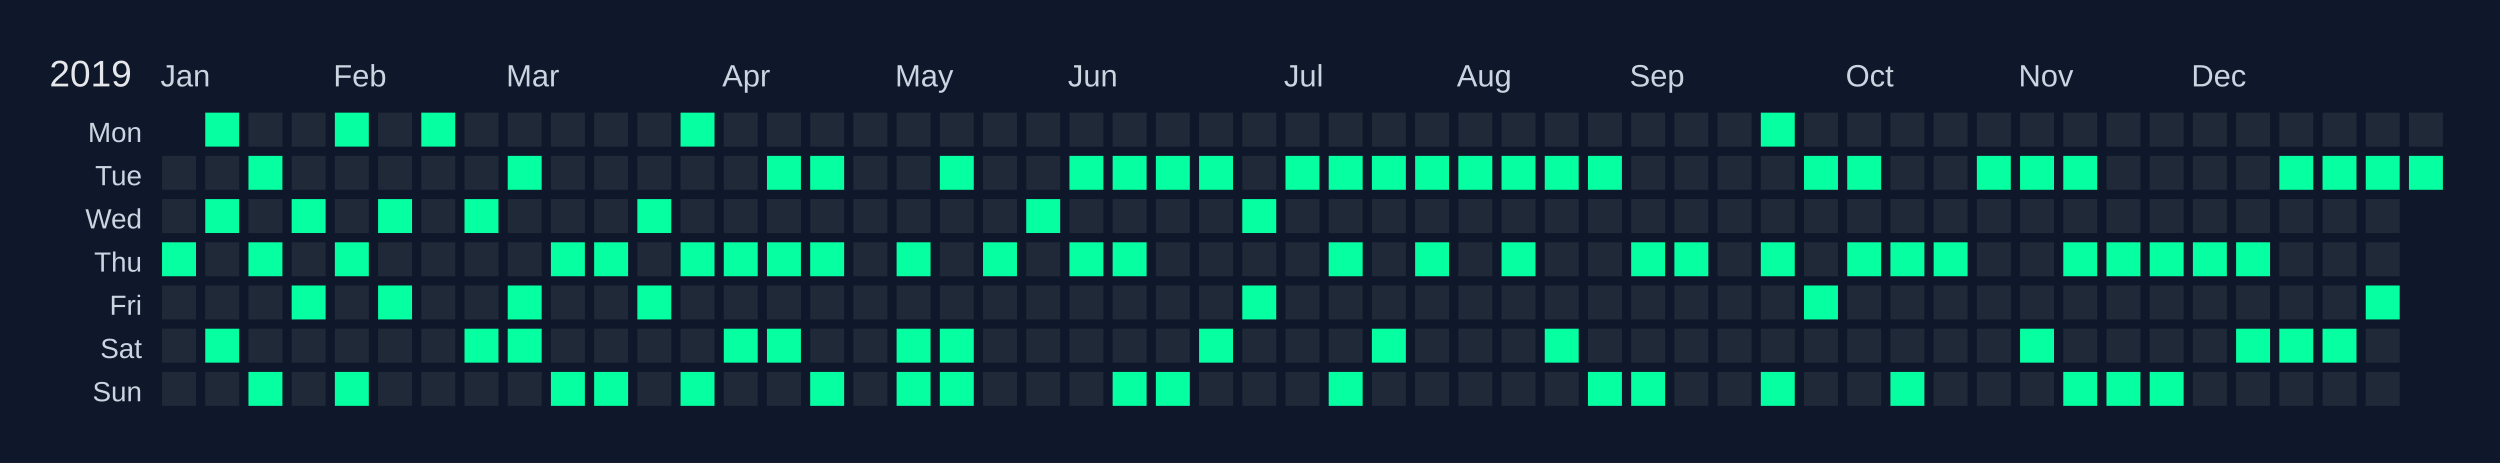
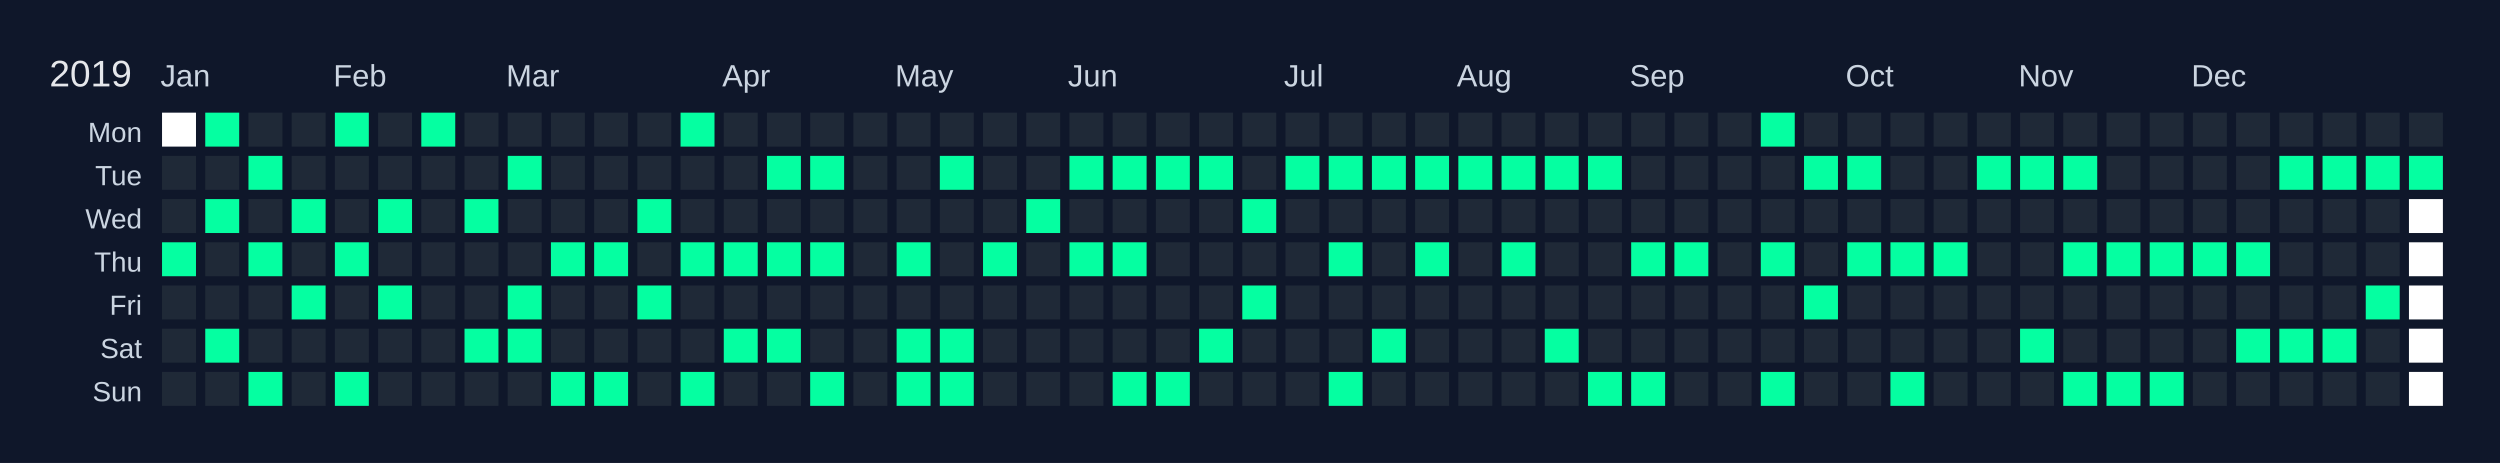
<svg xmlns="http://www.w3.org/2000/svg" width="810" height="150" viewBox="0 0 810 150">
  <rect width="810" height="150" fill="#0f172a" />
  <text x="16" y="28" font-size="12" fill="#e5e7eb" font-family="Arial, sans-serif">2019</text>
  <text x="52" y="28" font-size="10" fill="#cbd5e1" font-family="Arial, sans-serif">Jan</text>
  <text x="108" y="28" font-size="10" fill="#cbd5e1" font-family="Arial, sans-serif">Feb</text>
  <text x="164" y="28" font-size="10" fill="#cbd5e1" font-family="Arial, sans-serif">Mar</text>
  <text x="234" y="28" font-size="10" fill="#cbd5e1" font-family="Arial, sans-serif">Apr</text>
  <text x="290" y="28" font-size="10" fill="#cbd5e1" font-family="Arial, sans-serif">May</text>
  <text x="346" y="28" font-size="10" fill="#cbd5e1" font-family="Arial, sans-serif">Jun</text>
  <text x="416" y="28" font-size="10" fill="#cbd5e1" font-family="Arial, sans-serif">Jul</text>
  <text x="472" y="28" font-size="10" fill="#cbd5e1" font-family="Arial, sans-serif">Aug</text>
  <text x="528" y="28" font-size="10" fill="#cbd5e1" font-family="Arial, sans-serif">Sep</text>
  <text x="598" y="28" font-size="10" fill="#cbd5e1" font-family="Arial, sans-serif">Oct</text>
  <text x="654" y="28" font-size="10" fill="#cbd5e1" font-family="Arial, sans-serif">Nov</text>
  <text x="710" y="28" font-size="10" fill="#cbd5e1" font-family="Arial, sans-serif">Dec</text>
  <text x="46" y="46" font-size="9" fill="#cbd5e1" font-family="Arial, sans-serif" text-anchor="end">Mon</text>
  <text x="46" y="60" font-size="9" fill="#cbd5e1" font-family="Arial, sans-serif" text-anchor="end">Tue</text>
  <text x="46" y="74" font-size="9" fill="#cbd5e1" font-family="Arial, sans-serif" text-anchor="end">Wed</text>
  <text x="46" y="88" font-size="9" fill="#cbd5e1" font-family="Arial, sans-serif" text-anchor="end">Thu</text>
  <text x="46" y="102" font-size="9" fill="#cbd5e1" font-family="Arial, sans-serif" text-anchor="end">Fri</text>
  <text x="46" y="116" font-size="9" fill="#cbd5e1" font-family="Arial, sans-serif" text-anchor="end">Sat</text>
  <text x="46" y="130" font-size="9" fill="#cbd5e1" font-family="Arial, sans-serif" text-anchor="end">Sun</text>
  <g transform="translate(52,36)">
-     <rect x="0" y="0" width="12" height="12" fill="#0f172a" stroke="#0f172a" stroke-width="1" />
+     <rect x="0" y="0" width="12" height="12" fill="#ffffff" stroke="#0f172a" stroke-width="1" />
    <rect x="0" y="14" width="12" height="12" fill="#1f2937" stroke="#0f172a" stroke-width="1" data-date="2019-01-01" />
    <rect x="0" y="28" width="12" height="12" fill="#1f2937" stroke="#0f172a" stroke-width="1" data-date="2019-01-02" />
    <rect x="0" y="42" width="12" height="12" fill="#05ffa1" stroke="#0f172a" stroke-width="1" data-date="2019-01-03" />
    <rect x="0" y="56" width="12" height="12" fill="#1f2937" stroke="#0f172a" stroke-width="1" data-date="2019-01-04" />
    <rect x="0" y="70" width="12" height="12" fill="#1f2937" stroke="#0f172a" stroke-width="1" data-date="2019-01-05" />
    <rect x="0" y="84" width="12" height="12" fill="#1f2937" stroke="#0f172a" stroke-width="1" data-date="2019-01-06" />
    <rect x="14" y="0" width="12" height="12" fill="#05ffa1" stroke="#0f172a" stroke-width="1" data-date="2019-01-07" />
    <rect x="14" y="14" width="12" height="12" fill="#1f2937" stroke="#0f172a" stroke-width="1" data-date="2019-01-08" />
    <rect x="14" y="28" width="12" height="12" fill="#05ffa1" stroke="#0f172a" stroke-width="1" data-date="2019-01-09" />
    <rect x="14" y="42" width="12" height="12" fill="#1f2937" stroke="#0f172a" stroke-width="1" data-date="2019-01-10" />
    <rect x="14" y="56" width="12" height="12" fill="#1f2937" stroke="#0f172a" stroke-width="1" data-date="2019-01-11" />
    <rect x="14" y="70" width="12" height="12" fill="#05ffa1" stroke="#0f172a" stroke-width="1" data-date="2019-01-12" />
    <rect x="14" y="84" width="12" height="12" fill="#1f2937" stroke="#0f172a" stroke-width="1" data-date="2019-01-13" />
    <rect x="28" y="0" width="12" height="12" fill="#1f2937" stroke="#0f172a" stroke-width="1" data-date="2019-01-14" />
    <rect x="28" y="14" width="12" height="12" fill="#05ffa1" stroke="#0f172a" stroke-width="1" data-date="2019-01-15" />
    <rect x="28" y="28" width="12" height="12" fill="#1f2937" stroke="#0f172a" stroke-width="1" data-date="2019-01-16" />
    <rect x="28" y="42" width="12" height="12" fill="#05ffa1" stroke="#0f172a" stroke-width="1" data-date="2019-01-17" />
    <rect x="28" y="56" width="12" height="12" fill="#1f2937" stroke="#0f172a" stroke-width="1" data-date="2019-01-18" />
    <rect x="28" y="70" width="12" height="12" fill="#1f2937" stroke="#0f172a" stroke-width="1" data-date="2019-01-19" />
    <rect x="28" y="84" width="12" height="12" fill="#05ffa1" stroke="#0f172a" stroke-width="1" data-date="2019-01-20" />
    <rect x="42" y="0" width="12" height="12" fill="#1f2937" stroke="#0f172a" stroke-width="1" data-date="2019-01-21" />
    <rect x="42" y="14" width="12" height="12" fill="#1f2937" stroke="#0f172a" stroke-width="1" data-date="2019-01-22" />
    <rect x="42" y="28" width="12" height="12" fill="#05ffa1" stroke="#0f172a" stroke-width="1" data-date="2019-01-23" />
    <rect x="42" y="42" width="12" height="12" fill="#1f2937" stroke="#0f172a" stroke-width="1" data-date="2019-01-24" />
    <rect x="42" y="56" width="12" height="12" fill="#05ffa1" stroke="#0f172a" stroke-width="1" data-date="2019-01-25" />
    <rect x="42" y="70" width="12" height="12" fill="#1f2937" stroke="#0f172a" stroke-width="1" data-date="2019-01-26" />
    <rect x="42" y="84" width="12" height="12" fill="#1f2937" stroke="#0f172a" stroke-width="1" data-date="2019-01-27" />
    <rect x="56" y="0" width="12" height="12" fill="#05ffa1" stroke="#0f172a" stroke-width="1" data-date="2019-01-28" />
    <rect x="56" y="14" width="12" height="12" fill="#1f2937" stroke="#0f172a" stroke-width="1" data-date="2019-01-29" />
    <rect x="56" y="28" width="12" height="12" fill="#1f2937" stroke="#0f172a" stroke-width="1" data-date="2019-01-30" />
    <rect x="56" y="42" width="12" height="12" fill="#05ffa1" stroke="#0f172a" stroke-width="1" data-date="2019-01-31" />
    <rect x="56" y="56" width="12" height="12" fill="#1f2937" stroke="#0f172a" stroke-width="1" data-date="2019-02-01" />
    <rect x="56" y="70" width="12" height="12" fill="#1f2937" stroke="#0f172a" stroke-width="1" data-date="2019-02-02" />
    <rect x="56" y="84" width="12" height="12" fill="#05ffa1" stroke="#0f172a" stroke-width="1" data-date="2019-02-03" />
    <rect x="70" y="0" width="12" height="12" fill="#1f2937" stroke="#0f172a" stroke-width="1" data-date="2019-02-04" />
    <rect x="70" y="14" width="12" height="12" fill="#1f2937" stroke="#0f172a" stroke-width="1" data-date="2019-02-05" />
    <rect x="70" y="28" width="12" height="12" fill="#05ffa1" stroke="#0f172a" stroke-width="1" data-date="2019-02-06" />
    <rect x="70" y="42" width="12" height="12" fill="#1f2937" stroke="#0f172a" stroke-width="1" data-date="2019-02-07" />
    <rect x="70" y="56" width="12" height="12" fill="#05ffa1" stroke="#0f172a" stroke-width="1" data-date="2019-02-08" />
    <rect x="70" y="70" width="12" height="12" fill="#1f2937" stroke="#0f172a" stroke-width="1" data-date="2019-02-09" />
    <rect x="70" y="84" width="12" height="12" fill="#1f2937" stroke="#0f172a" stroke-width="1" data-date="2019-02-10" />
    <rect x="84" y="0" width="12" height="12" fill="#05ffa1" stroke="#0f172a" stroke-width="1" data-date="2019-02-11" />
    <rect x="84" y="14" width="12" height="12" fill="#1f2937" stroke="#0f172a" stroke-width="1" data-date="2019-02-12" />
    <rect x="84" y="28" width="12" height="12" fill="#1f2937" stroke="#0f172a" stroke-width="1" data-date="2019-02-13" />
    <rect x="84" y="42" width="12" height="12" fill="#1f2937" stroke="#0f172a" stroke-width="1" data-date="2019-02-14" />
    <rect x="84" y="56" width="12" height="12" fill="#1f2937" stroke="#0f172a" stroke-width="1" data-date="2019-02-15" />
    <rect x="84" y="70" width="12" height="12" fill="#1f2937" stroke="#0f172a" stroke-width="1" data-date="2019-02-16" />
    <rect x="84" y="84" width="12" height="12" fill="#1f2937" stroke="#0f172a" stroke-width="1" data-date="2019-02-17" />
    <rect x="98" y="0" width="12" height="12" fill="#1f2937" stroke="#0f172a" stroke-width="1" data-date="2019-02-18" />
    <rect x="98" y="14" width="12" height="12" fill="#1f2937" stroke="#0f172a" stroke-width="1" data-date="2019-02-19" />
    <rect x="98" y="28" width="12" height="12" fill="#05ffa1" stroke="#0f172a" stroke-width="1" data-date="2019-02-20" />
    <rect x="98" y="42" width="12" height="12" fill="#1f2937" stroke="#0f172a" stroke-width="1" data-date="2019-02-21" />
    <rect x="98" y="56" width="12" height="12" fill="#1f2937" stroke="#0f172a" stroke-width="1" data-date="2019-02-22" />
    <rect x="98" y="70" width="12" height="12" fill="#05ffa1" stroke="#0f172a" stroke-width="1" data-date="2019-02-23" />
    <rect x="98" y="84" width="12" height="12" fill="#1f2937" stroke="#0f172a" stroke-width="1" data-date="2019-02-24" />
    <rect x="112" y="0" width="12" height="12" fill="#1f2937" stroke="#0f172a" stroke-width="1" data-date="2019-02-25" />
    <rect x="112" y="14" width="12" height="12" fill="#05ffa1" stroke="#0f172a" stroke-width="1" data-date="2019-02-26" />
    <rect x="112" y="28" width="12" height="12" fill="#1f2937" stroke="#0f172a" stroke-width="1" data-date="2019-02-27" />
    <rect x="112" y="42" width="12" height="12" fill="#1f2937" stroke="#0f172a" stroke-width="1" data-date="2019-02-28" />
    <rect x="112" y="56" width="12" height="12" fill="#05ffa1" stroke="#0f172a" stroke-width="1" data-date="2019-03-01" />
    <rect x="112" y="70" width="12" height="12" fill="#05ffa1" stroke="#0f172a" stroke-width="1" data-date="2019-03-02" />
    <rect x="112" y="84" width="12" height="12" fill="#1f2937" stroke="#0f172a" stroke-width="1" data-date="2019-03-03" />
    <rect x="126" y="0" width="12" height="12" fill="#1f2937" stroke="#0f172a" stroke-width="1" data-date="2019-03-04" />
    <rect x="126" y="14" width="12" height="12" fill="#1f2937" stroke="#0f172a" stroke-width="1" data-date="2019-03-05" />
    <rect x="126" y="28" width="12" height="12" fill="#1f2937" stroke="#0f172a" stroke-width="1" data-date="2019-03-06" />
    <rect x="126" y="42" width="12" height="12" fill="#05ffa1" stroke="#0f172a" stroke-width="1" data-date="2019-03-07" />
    <rect x="126" y="56" width="12" height="12" fill="#1f2937" stroke="#0f172a" stroke-width="1" data-date="2019-03-08" />
    <rect x="126" y="70" width="12" height="12" fill="#1f2937" stroke="#0f172a" stroke-width="1" data-date="2019-03-09" />
    <rect x="126" y="84" width="12" height="12" fill="#05ffa1" stroke="#0f172a" stroke-width="1" data-date="2019-03-10" />
    <rect x="140" y="0" width="12" height="12" fill="#1f2937" stroke="#0f172a" stroke-width="1" data-date="2019-03-11" />
    <rect x="140" y="14" width="12" height="12" fill="#1f2937" stroke="#0f172a" stroke-width="1" data-date="2019-03-12" />
    <rect x="140" y="28" width="12" height="12" fill="#1f2937" stroke="#0f172a" stroke-width="1" data-date="2019-03-13" />
    <rect x="140" y="42" width="12" height="12" fill="#05ffa1" stroke="#0f172a" stroke-width="1" data-date="2019-03-14" />
    <rect x="140" y="56" width="12" height="12" fill="#1f2937" stroke="#0f172a" stroke-width="1" data-date="2019-03-15" />
    <rect x="140" y="70" width="12" height="12" fill="#1f2937" stroke="#0f172a" stroke-width="1" data-date="2019-03-16" />
    <rect x="140" y="84" width="12" height="12" fill="#05ffa1" stroke="#0f172a" stroke-width="1" data-date="2019-03-17" />
    <rect x="154" y="0" width="12" height="12" fill="#1f2937" stroke="#0f172a" stroke-width="1" data-date="2019-03-18" />
    <rect x="154" y="14" width="12" height="12" fill="#1f2937" stroke="#0f172a" stroke-width="1" data-date="2019-03-19" />
    <rect x="154" y="28" width="12" height="12" fill="#05ffa1" stroke="#0f172a" stroke-width="1" data-date="2019-03-20" />
    <rect x="154" y="42" width="12" height="12" fill="#1f2937" stroke="#0f172a" stroke-width="1" data-date="2019-03-21" />
    <rect x="154" y="56" width="12" height="12" fill="#05ffa1" stroke="#0f172a" stroke-width="1" data-date="2019-03-22" />
    <rect x="154" y="70" width="12" height="12" fill="#1f2937" stroke="#0f172a" stroke-width="1" data-date="2019-03-23" />
    <rect x="154" y="84" width="12" height="12" fill="#1f2937" stroke="#0f172a" stroke-width="1" data-date="2019-03-24" />
    <rect x="168" y="0" width="12" height="12" fill="#05ffa1" stroke="#0f172a" stroke-width="1" data-date="2019-03-25" />
    <rect x="168" y="14" width="12" height="12" fill="#1f2937" stroke="#0f172a" stroke-width="1" data-date="2019-03-26" />
    <rect x="168" y="28" width="12" height="12" fill="#1f2937" stroke="#0f172a" stroke-width="1" data-date="2019-03-27" />
    <rect x="168" y="42" width="12" height="12" fill="#05ffa1" stroke="#0f172a" stroke-width="1" data-date="2019-03-28" />
    <rect x="168" y="56" width="12" height="12" fill="#1f2937" stroke="#0f172a" stroke-width="1" data-date="2019-03-29" />
    <rect x="168" y="70" width="12" height="12" fill="#1f2937" stroke="#0f172a" stroke-width="1" data-date="2019-03-30" />
    <rect x="168" y="84" width="12" height="12" fill="#05ffa1" stroke="#0f172a" stroke-width="1" data-date="2019-03-31" />
    <rect x="182" y="0" width="12" height="12" fill="#1f2937" stroke="#0f172a" stroke-width="1" data-date="2019-04-01" />
    <rect x="182" y="14" width="12" height="12" fill="#1f2937" stroke="#0f172a" stroke-width="1" data-date="2019-04-02" />
    <rect x="182" y="28" width="12" height="12" fill="#1f2937" stroke="#0f172a" stroke-width="1" data-date="2019-04-03" />
    <rect x="182" y="42" width="12" height="12" fill="#05ffa1" stroke="#0f172a" stroke-width="1" data-date="2019-04-04" />
    <rect x="182" y="56" width="12" height="12" fill="#1f2937" stroke="#0f172a" stroke-width="1" data-date="2019-04-05" />
    <rect x="182" y="70" width="12" height="12" fill="#05ffa1" stroke="#0f172a" stroke-width="1" data-date="2019-04-06" />
    <rect x="182" y="84" width="12" height="12" fill="#1f2937" stroke="#0f172a" stroke-width="1" data-date="2019-04-07" />
    <rect x="196" y="0" width="12" height="12" fill="#1f2937" stroke="#0f172a" stroke-width="1" data-date="2019-04-08" />
    <rect x="196" y="14" width="12" height="12" fill="#05ffa1" stroke="#0f172a" stroke-width="1" data-date="2019-04-09" />
    <rect x="196" y="28" width="12" height="12" fill="#1f2937" stroke="#0f172a" stroke-width="1" data-date="2019-04-10" />
    <rect x="196" y="42" width="12" height="12" fill="#05ffa1" stroke="#0f172a" stroke-width="1" data-date="2019-04-11" />
    <rect x="196" y="56" width="12" height="12" fill="#1f2937" stroke="#0f172a" stroke-width="1" data-date="2019-04-12" />
    <rect x="196" y="70" width="12" height="12" fill="#05ffa1" stroke="#0f172a" stroke-width="1" data-date="2019-04-13" />
    <rect x="196" y="84" width="12" height="12" fill="#1f2937" stroke="#0f172a" stroke-width="1" data-date="2019-04-14" />
    <rect x="210" y="0" width="12" height="12" fill="#1f2937" stroke="#0f172a" stroke-width="1" data-date="2019-04-15" />
    <rect x="210" y="14" width="12" height="12" fill="#05ffa1" stroke="#0f172a" stroke-width="1" data-date="2019-04-16" />
    <rect x="210" y="28" width="12" height="12" fill="#1f2937" stroke="#0f172a" stroke-width="1" data-date="2019-04-17" />
    <rect x="210" y="42" width="12" height="12" fill="#05ffa1" stroke="#0f172a" stroke-width="1" data-date="2019-04-18" />
    <rect x="210" y="56" width="12" height="12" fill="#1f2937" stroke="#0f172a" stroke-width="1" data-date="2019-04-19" />
    <rect x="210" y="70" width="12" height="12" fill="#1f2937" stroke="#0f172a" stroke-width="1" data-date="2019-04-20" />
    <rect x="210" y="84" width="12" height="12" fill="#05ffa1" stroke="#0f172a" stroke-width="1" data-date="2019-04-21" />
    <rect x="224" y="0" width="12" height="12" fill="#1f2937" stroke="#0f172a" stroke-width="1" data-date="2019-04-22" />
    <rect x="224" y="14" width="12" height="12" fill="#1f2937" stroke="#0f172a" stroke-width="1" data-date="2019-04-23" />
    <rect x="224" y="28" width="12" height="12" fill="#1f2937" stroke="#0f172a" stroke-width="1" data-date="2019-04-24" />
    <rect x="224" y="42" width="12" height="12" fill="#1f2937" stroke="#0f172a" stroke-width="1" data-date="2019-04-25" />
    <rect x="224" y="56" width="12" height="12" fill="#1f2937" stroke="#0f172a" stroke-width="1" data-date="2019-04-26" />
    <rect x="224" y="70" width="12" height="12" fill="#1f2937" stroke="#0f172a" stroke-width="1" data-date="2019-04-27" />
    <rect x="224" y="84" width="12" height="12" fill="#1f2937" stroke="#0f172a" stroke-width="1" data-date="2019-04-28" />
    <rect x="238" y="0" width="12" height="12" fill="#1f2937" stroke="#0f172a" stroke-width="1" data-date="2019-04-29" />
    <rect x="238" y="14" width="12" height="12" fill="#1f2937" stroke="#0f172a" stroke-width="1" data-date="2019-04-30" />
    <rect x="238" y="28" width="12" height="12" fill="#1f2937" stroke="#0f172a" stroke-width="1" data-date="2019-05-01" />
    <rect x="238" y="42" width="12" height="12" fill="#05ffa1" stroke="#0f172a" stroke-width="1" data-date="2019-05-02" />
    <rect x="238" y="56" width="12" height="12" fill="#1f2937" stroke="#0f172a" stroke-width="1" data-date="2019-05-03" />
    <rect x="238" y="70" width="12" height="12" fill="#05ffa1" stroke="#0f172a" stroke-width="1" data-date="2019-05-04" />
    <rect x="238" y="84" width="12" height="12" fill="#05ffa1" stroke="#0f172a" stroke-width="1" data-date="2019-05-05" />
    <rect x="252" y="0" width="12" height="12" fill="#1f2937" stroke="#0f172a" stroke-width="1" data-date="2019-05-06" />
    <rect x="252" y="14" width="12" height="12" fill="#05ffa1" stroke="#0f172a" stroke-width="1" data-date="2019-05-07" />
    <rect x="252" y="28" width="12" height="12" fill="#1f2937" stroke="#0f172a" stroke-width="1" data-date="2019-05-08" />
    <rect x="252" y="42" width="12" height="12" fill="#1f2937" stroke="#0f172a" stroke-width="1" data-date="2019-05-09" />
    <rect x="252" y="56" width="12" height="12" fill="#1f2937" stroke="#0f172a" stroke-width="1" data-date="2019-05-10" />
    <rect x="252" y="70" width="12" height="12" fill="#05ffa1" stroke="#0f172a" stroke-width="1" data-date="2019-05-11" />
    <rect x="252" y="84" width="12" height="12" fill="#05ffa1" stroke="#0f172a" stroke-width="1" data-date="2019-05-12" />
    <rect x="266" y="0" width="12" height="12" fill="#1f2937" stroke="#0f172a" stroke-width="1" data-date="2019-05-13" />
    <rect x="266" y="14" width="12" height="12" fill="#1f2937" stroke="#0f172a" stroke-width="1" data-date="2019-05-14" />
    <rect x="266" y="28" width="12" height="12" fill="#1f2937" stroke="#0f172a" stroke-width="1" data-date="2019-05-15" />
    <rect x="266" y="42" width="12" height="12" fill="#05ffa1" stroke="#0f172a" stroke-width="1" data-date="2019-05-16" />
    <rect x="266" y="56" width="12" height="12" fill="#1f2937" stroke="#0f172a" stroke-width="1" data-date="2019-05-17" />
    <rect x="266" y="70" width="12" height="12" fill="#1f2937" stroke="#0f172a" stroke-width="1" data-date="2019-05-18" />
    <rect x="266" y="84" width="12" height="12" fill="#1f2937" stroke="#0f172a" stroke-width="1" data-date="2019-05-19" />
    <rect x="280" y="0" width="12" height="12" fill="#1f2937" stroke="#0f172a" stroke-width="1" data-date="2019-05-20" />
    <rect x="280" y="14" width="12" height="12" fill="#1f2937" stroke="#0f172a" stroke-width="1" data-date="2019-05-21" />
    <rect x="280" y="28" width="12" height="12" fill="#05ffa1" stroke="#0f172a" stroke-width="1" data-date="2019-05-22" />
    <rect x="280" y="42" width="12" height="12" fill="#1f2937" stroke="#0f172a" stroke-width="1" data-date="2019-05-23" />
    <rect x="280" y="56" width="12" height="12" fill="#1f2937" stroke="#0f172a" stroke-width="1" data-date="2019-05-24" />
    <rect x="280" y="70" width="12" height="12" fill="#1f2937" stroke="#0f172a" stroke-width="1" data-date="2019-05-25" />
    <rect x="280" y="84" width="12" height="12" fill="#1f2937" stroke="#0f172a" stroke-width="1" data-date="2019-05-26" />
    <rect x="294" y="0" width="12" height="12" fill="#1f2937" stroke="#0f172a" stroke-width="1" data-date="2019-05-27" />
    <rect x="294" y="14" width="12" height="12" fill="#05ffa1" stroke="#0f172a" stroke-width="1" data-date="2019-05-28" />
    <rect x="294" y="28" width="12" height="12" fill="#1f2937" stroke="#0f172a" stroke-width="1" data-date="2019-05-29" />
    <rect x="294" y="42" width="12" height="12" fill="#05ffa1" stroke="#0f172a" stroke-width="1" data-date="2019-05-30" />
    <rect x="294" y="56" width="12" height="12" fill="#1f2937" stroke="#0f172a" stroke-width="1" data-date="2019-05-31" />
    <rect x="294" y="70" width="12" height="12" fill="#1f2937" stroke="#0f172a" stroke-width="1" data-date="2019-06-01" />
    <rect x="294" y="84" width="12" height="12" fill="#1f2937" stroke="#0f172a" stroke-width="1" data-date="2019-06-02" />
    <rect x="308" y="0" width="12" height="12" fill="#1f2937" stroke="#0f172a" stroke-width="1" data-date="2019-06-03" />
    <rect x="308" y="14" width="12" height="12" fill="#05ffa1" stroke="#0f172a" stroke-width="1" data-date="2019-06-04" />
    <rect x="308" y="28" width="12" height="12" fill="#1f2937" stroke="#0f172a" stroke-width="1" data-date="2019-06-05" />
    <rect x="308" y="42" width="12" height="12" fill="#05ffa1" stroke="#0f172a" stroke-width="1" data-date="2019-06-06" />
    <rect x="308" y="56" width="12" height="12" fill="#1f2937" stroke="#0f172a" stroke-width="1" data-date="2019-06-07" />
    <rect x="308" y="70" width="12" height="12" fill="#1f2937" stroke="#0f172a" stroke-width="1" data-date="2019-06-08" />
    <rect x="308" y="84" width="12" height="12" fill="#05ffa1" stroke="#0f172a" stroke-width="1" data-date="2019-06-09" />
    <rect x="322" y="0" width="12" height="12" fill="#1f2937" stroke="#0f172a" stroke-width="1" data-date="2019-06-10" />
    <rect x="322" y="14" width="12" height="12" fill="#05ffa1" stroke="#0f172a" stroke-width="1" data-date="2019-06-11" />
    <rect x="322" y="28" width="12" height="12" fill="#1f2937" stroke="#0f172a" stroke-width="1" data-date="2019-06-12" />
    <rect x="322" y="42" width="12" height="12" fill="#1f2937" stroke="#0f172a" stroke-width="1" data-date="2019-06-13" />
    <rect x="322" y="56" width="12" height="12" fill="#1f2937" stroke="#0f172a" stroke-width="1" data-date="2019-06-14" />
    <rect x="322" y="70" width="12" height="12" fill="#1f2937" stroke="#0f172a" stroke-width="1" data-date="2019-06-15" />
    <rect x="322" y="84" width="12" height="12" fill="#05ffa1" stroke="#0f172a" stroke-width="1" data-date="2019-06-16" />
    <rect x="336" y="0" width="12" height="12" fill="#1f2937" stroke="#0f172a" stroke-width="1" data-date="2019-06-17" />
    <rect x="336" y="14" width="12" height="12" fill="#05ffa1" stroke="#0f172a" stroke-width="1" data-date="2019-06-18" />
    <rect x="336" y="28" width="12" height="12" fill="#1f2937" stroke="#0f172a" stroke-width="1" data-date="2019-06-19" />
    <rect x="336" y="42" width="12" height="12" fill="#1f2937" stroke="#0f172a" stroke-width="1" data-date="2019-06-20" />
    <rect x="336" y="56" width="12" height="12" fill="#1f2937" stroke="#0f172a" stroke-width="1" data-date="2019-06-21" />
    <rect x="336" y="70" width="12" height="12" fill="#05ffa1" stroke="#0f172a" stroke-width="1" data-date="2019-06-22" />
    <rect x="336" y="84" width="12" height="12" fill="#1f2937" stroke="#0f172a" stroke-width="1" data-date="2019-06-23" />
    <rect x="350" y="0" width="12" height="12" fill="#1f2937" stroke="#0f172a" stroke-width="1" data-date="2019-06-24" />
    <rect x="350" y="14" width="12" height="12" fill="#1f2937" stroke="#0f172a" stroke-width="1" data-date="2019-06-25" />
    <rect x="350" y="28" width="12" height="12" fill="#05ffa1" stroke="#0f172a" stroke-width="1" data-date="2019-06-26" />
    <rect x="350" y="42" width="12" height="12" fill="#1f2937" stroke="#0f172a" stroke-width="1" data-date="2019-06-27" />
    <rect x="350" y="56" width="12" height="12" fill="#05ffa1" stroke="#0f172a" stroke-width="1" data-date="2019-06-28" />
    <rect x="350" y="70" width="12" height="12" fill="#1f2937" stroke="#0f172a" stroke-width="1" data-date="2019-06-29" />
    <rect x="350" y="84" width="12" height="12" fill="#1f2937" stroke="#0f172a" stroke-width="1" data-date="2019-06-30" />
    <rect x="364" y="0" width="12" height="12" fill="#1f2937" stroke="#0f172a" stroke-width="1" data-date="2019-07-01" />
    <rect x="364" y="14" width="12" height="12" fill="#05ffa1" stroke="#0f172a" stroke-width="1" data-date="2019-07-02" />
    <rect x="364" y="28" width="12" height="12" fill="#1f2937" stroke="#0f172a" stroke-width="1" data-date="2019-07-03" />
    <rect x="364" y="42" width="12" height="12" fill="#1f2937" stroke="#0f172a" stroke-width="1" data-date="2019-07-04" />
    <rect x="364" y="56" width="12" height="12" fill="#1f2937" stroke="#0f172a" stroke-width="1" data-date="2019-07-05" />
    <rect x="364" y="70" width="12" height="12" fill="#1f2937" stroke="#0f172a" stroke-width="1" data-date="2019-07-06" />
    <rect x="364" y="84" width="12" height="12" fill="#1f2937" stroke="#0f172a" stroke-width="1" data-date="2019-07-07" />
    <rect x="378" y="0" width="12" height="12" fill="#1f2937" stroke="#0f172a" stroke-width="1" data-date="2019-07-08" />
    <rect x="378" y="14" width="12" height="12" fill="#05ffa1" stroke="#0f172a" stroke-width="1" data-date="2019-07-09" />
    <rect x="378" y="28" width="12" height="12" fill="#1f2937" stroke="#0f172a" stroke-width="1" data-date="2019-07-10" />
    <rect x="378" y="42" width="12" height="12" fill="#05ffa1" stroke="#0f172a" stroke-width="1" data-date="2019-07-11" />
    <rect x="378" y="56" width="12" height="12" fill="#1f2937" stroke="#0f172a" stroke-width="1" data-date="2019-07-12" />
    <rect x="378" y="70" width="12" height="12" fill="#1f2937" stroke="#0f172a" stroke-width="1" data-date="2019-07-13" />
    <rect x="378" y="84" width="12" height="12" fill="#05ffa1" stroke="#0f172a" stroke-width="1" data-date="2019-07-14" />
    <rect x="392" y="0" width="12" height="12" fill="#1f2937" stroke="#0f172a" stroke-width="1" data-date="2019-07-15" />
    <rect x="392" y="14" width="12" height="12" fill="#05ffa1" stroke="#0f172a" stroke-width="1" data-date="2019-07-16" />
    <rect x="392" y="28" width="12" height="12" fill="#1f2937" stroke="#0f172a" stroke-width="1" data-date="2019-07-17" />
    <rect x="392" y="42" width="12" height="12" fill="#1f2937" stroke="#0f172a" stroke-width="1" data-date="2019-07-18" />
    <rect x="392" y="56" width="12" height="12" fill="#1f2937" stroke="#0f172a" stroke-width="1" data-date="2019-07-19" />
    <rect x="392" y="70" width="12" height="12" fill="#05ffa1" stroke="#0f172a" stroke-width="1" data-date="2019-07-20" />
    <rect x="392" y="84" width="12" height="12" fill="#1f2937" stroke="#0f172a" stroke-width="1" data-date="2019-07-21" />
    <rect x="406" y="0" width="12" height="12" fill="#1f2937" stroke="#0f172a" stroke-width="1" data-date="2019-07-22" />
    <rect x="406" y="14" width="12" height="12" fill="#05ffa1" stroke="#0f172a" stroke-width="1" data-date="2019-07-23" />
    <rect x="406" y="28" width="12" height="12" fill="#1f2937" stroke="#0f172a" stroke-width="1" data-date="2019-07-24" />
    <rect x="406" y="42" width="12" height="12" fill="#05ffa1" stroke="#0f172a" stroke-width="1" data-date="2019-07-25" />
    <rect x="406" y="56" width="12" height="12" fill="#1f2937" stroke="#0f172a" stroke-width="1" data-date="2019-07-26" />
    <rect x="406" y="70" width="12" height="12" fill="#1f2937" stroke="#0f172a" stroke-width="1" data-date="2019-07-27" />
    <rect x="406" y="84" width="12" height="12" fill="#1f2937" stroke="#0f172a" stroke-width="1" data-date="2019-07-28" />
    <rect x="420" y="0" width="12" height="12" fill="#1f2937" stroke="#0f172a" stroke-width="1" data-date="2019-07-29" />
    <rect x="420" y="14" width="12" height="12" fill="#05ffa1" stroke="#0f172a" stroke-width="1" data-date="2019-07-30" />
    <rect x="420" y="28" width="12" height="12" fill="#1f2937" stroke="#0f172a" stroke-width="1" data-date="2019-07-31" />
    <rect x="420" y="42" width="12" height="12" fill="#1f2937" stroke="#0f172a" stroke-width="1" data-date="2019-08-01" />
    <rect x="420" y="56" width="12" height="12" fill="#1f2937" stroke="#0f172a" stroke-width="1" data-date="2019-08-02" />
    <rect x="420" y="70" width="12" height="12" fill="#1f2937" stroke="#0f172a" stroke-width="1" data-date="2019-08-03" />
    <rect x="420" y="84" width="12" height="12" fill="#1f2937" stroke="#0f172a" stroke-width="1" data-date="2019-08-04" />
    <rect x="434" y="0" width="12" height="12" fill="#1f2937" stroke="#0f172a" stroke-width="1" data-date="2019-08-05" />
    <rect x="434" y="14" width="12" height="12" fill="#05ffa1" stroke="#0f172a" stroke-width="1" data-date="2019-08-06" />
    <rect x="434" y="28" width="12" height="12" fill="#1f2937" stroke="#0f172a" stroke-width="1" data-date="2019-08-07" />
    <rect x="434" y="42" width="12" height="12" fill="#05ffa1" stroke="#0f172a" stroke-width="1" data-date="2019-08-08" />
    <rect x="434" y="56" width="12" height="12" fill="#1f2937" stroke="#0f172a" stroke-width="1" data-date="2019-08-09" />
    <rect x="434" y="70" width="12" height="12" fill="#1f2937" stroke="#0f172a" stroke-width="1" data-date="2019-08-10" />
    <rect x="434" y="84" width="12" height="12" fill="#1f2937" stroke="#0f172a" stroke-width="1" data-date="2019-08-11" />
    <rect x="448" y="0" width="12" height="12" fill="#1f2937" stroke="#0f172a" stroke-width="1" data-date="2019-08-12" />
    <rect x="448" y="14" width="12" height="12" fill="#05ffa1" stroke="#0f172a" stroke-width="1" data-date="2019-08-13" />
    <rect x="448" y="28" width="12" height="12" fill="#1f2937" stroke="#0f172a" stroke-width="1" data-date="2019-08-14" />
    <rect x="448" y="42" width="12" height="12" fill="#1f2937" stroke="#0f172a" stroke-width="1" data-date="2019-08-15" />
    <rect x="448" y="56" width="12" height="12" fill="#1f2937" stroke="#0f172a" stroke-width="1" data-date="2019-08-16" />
    <rect x="448" y="70" width="12" height="12" fill="#05ffa1" stroke="#0f172a" stroke-width="1" data-date="2019-08-17" />
    <rect x="448" y="84" width="12" height="12" fill="#1f2937" stroke="#0f172a" stroke-width="1" data-date="2019-08-18" />
    <rect x="462" y="0" width="12" height="12" fill="#1f2937" stroke="#0f172a" stroke-width="1" data-date="2019-08-19" />
    <rect x="462" y="14" width="12" height="12" fill="#05ffa1" stroke="#0f172a" stroke-width="1" data-date="2019-08-20" />
    <rect x="462" y="28" width="12" height="12" fill="#1f2937" stroke="#0f172a" stroke-width="1" data-date="2019-08-21" />
    <rect x="462" y="42" width="12" height="12" fill="#1f2937" stroke="#0f172a" stroke-width="1" data-date="2019-08-22" />
    <rect x="462" y="56" width="12" height="12" fill="#1f2937" stroke="#0f172a" stroke-width="1" data-date="2019-08-23" />
    <rect x="462" y="70" width="12" height="12" fill="#1f2937" stroke="#0f172a" stroke-width="1" data-date="2019-08-24" />
    <rect x="462" y="84" width="12" height="12" fill="#05ffa1" stroke="#0f172a" stroke-width="1" data-date="2019-08-25" />
    <rect x="476" y="0" width="12" height="12" fill="#1f2937" stroke="#0f172a" stroke-width="1" data-date="2019-08-26" />
    <rect x="476" y="14" width="12" height="12" fill="#1f2937" stroke="#0f172a" stroke-width="1" data-date="2019-08-27" />
    <rect x="476" y="28" width="12" height="12" fill="#1f2937" stroke="#0f172a" stroke-width="1" data-date="2019-08-28" />
    <rect x="476" y="42" width="12" height="12" fill="#05ffa1" stroke="#0f172a" stroke-width="1" data-date="2019-08-29" />
    <rect x="476" y="56" width="12" height="12" fill="#1f2937" stroke="#0f172a" stroke-width="1" data-date="2019-08-30" />
    <rect x="476" y="70" width="12" height="12" fill="#1f2937" stroke="#0f172a" stroke-width="1" data-date="2019-08-31" />
    <rect x="476" y="84" width="12" height="12" fill="#05ffa1" stroke="#0f172a" stroke-width="1" data-date="2019-09-01" />
    <rect x="490" y="0" width="12" height="12" fill="#1f2937" stroke="#0f172a" stroke-width="1" data-date="2019-09-02" />
    <rect x="490" y="14" width="12" height="12" fill="#1f2937" stroke="#0f172a" stroke-width="1" data-date="2019-09-03" />
    <rect x="490" y="28" width="12" height="12" fill="#1f2937" stroke="#0f172a" stroke-width="1" data-date="2019-09-04" />
    <rect x="490" y="42" width="12" height="12" fill="#05ffa1" stroke="#0f172a" stroke-width="1" data-date="2019-09-05" />
    <rect x="490" y="56" width="12" height="12" fill="#1f2937" stroke="#0f172a" stroke-width="1" data-date="2019-09-06" />
    <rect x="490" y="70" width="12" height="12" fill="#1f2937" stroke="#0f172a" stroke-width="1" data-date="2019-09-07" />
    <rect x="490" y="84" width="12" height="12" fill="#1f2937" stroke="#0f172a" stroke-width="1" data-date="2019-09-08" />
    <rect x="504" y="0" width="12" height="12" fill="#1f2937" stroke="#0f172a" stroke-width="1" data-date="2019-09-09" />
    <rect x="504" y="14" width="12" height="12" fill="#1f2937" stroke="#0f172a" stroke-width="1" data-date="2019-09-10" />
    <rect x="504" y="28" width="12" height="12" fill="#1f2937" stroke="#0f172a" stroke-width="1" data-date="2019-09-11" />
    <rect x="504" y="42" width="12" height="12" fill="#1f2937" stroke="#0f172a" stroke-width="1" data-date="2019-09-12" />
    <rect x="504" y="56" width="12" height="12" fill="#1f2937" stroke="#0f172a" stroke-width="1" data-date="2019-09-13" />
    <rect x="504" y="70" width="12" height="12" fill="#1f2937" stroke="#0f172a" stroke-width="1" data-date="2019-09-14" />
    <rect x="504" y="84" width="12" height="12" fill="#1f2937" stroke="#0f172a" stroke-width="1" data-date="2019-09-15" />
    <rect x="518" y="0" width="12" height="12" fill="#05ffa1" stroke="#0f172a" stroke-width="1" data-date="2019-09-16" />
    <rect x="518" y="14" width="12" height="12" fill="#1f2937" stroke="#0f172a" stroke-width="1" data-date="2019-09-17" />
    <rect x="518" y="28" width="12" height="12" fill="#1f2937" stroke="#0f172a" stroke-width="1" data-date="2019-09-18" />
    <rect x="518" y="42" width="12" height="12" fill="#05ffa1" stroke="#0f172a" stroke-width="1" data-date="2019-09-19" />
    <rect x="518" y="56" width="12" height="12" fill="#1f2937" stroke="#0f172a" stroke-width="1" data-date="2019-09-20" />
    <rect x="518" y="70" width="12" height="12" fill="#1f2937" stroke="#0f172a" stroke-width="1" data-date="2019-09-21" />
    <rect x="518" y="84" width="12" height="12" fill="#05ffa1" stroke="#0f172a" stroke-width="1" data-date="2019-09-22" />
    <rect x="532" y="0" width="12" height="12" fill="#1f2937" stroke="#0f172a" stroke-width="1" data-date="2019-09-23" />
    <rect x="532" y="14" width="12" height="12" fill="#05ffa1" stroke="#0f172a" stroke-width="1" data-date="2019-09-24" />
    <rect x="532" y="28" width="12" height="12" fill="#1f2937" stroke="#0f172a" stroke-width="1" data-date="2019-09-25" />
    <rect x="532" y="42" width="12" height="12" fill="#1f2937" stroke="#0f172a" stroke-width="1" data-date="2019-09-26" />
    <rect x="532" y="56" width="12" height="12" fill="#05ffa1" stroke="#0f172a" stroke-width="1" data-date="2019-09-27" />
    <rect x="532" y="70" width="12" height="12" fill="#1f2937" stroke="#0f172a" stroke-width="1" data-date="2019-09-28" />
    <rect x="532" y="84" width="12" height="12" fill="#1f2937" stroke="#0f172a" stroke-width="1" data-date="2019-09-29" />
    <rect x="546" y="0" width="12" height="12" fill="#1f2937" stroke="#0f172a" stroke-width="1" data-date="2019-09-30" />
    <rect x="546" y="14" width="12" height="12" fill="#05ffa1" stroke="#0f172a" stroke-width="1" data-date="2019-10-01" />
    <rect x="546" y="28" width="12" height="12" fill="#1f2937" stroke="#0f172a" stroke-width="1" data-date="2019-10-02" />
    <rect x="546" y="42" width="12" height="12" fill="#05ffa1" stroke="#0f172a" stroke-width="1" data-date="2019-10-03" />
    <rect x="546" y="56" width="12" height="12" fill="#1f2937" stroke="#0f172a" stroke-width="1" data-date="2019-10-04" />
    <rect x="546" y="70" width="12" height="12" fill="#1f2937" stroke="#0f172a" stroke-width="1" data-date="2019-10-05" />
    <rect x="546" y="84" width="12" height="12" fill="#1f2937" stroke="#0f172a" stroke-width="1" data-date="2019-10-06" />
    <rect x="560" y="0" width="12" height="12" fill="#1f2937" stroke="#0f172a" stroke-width="1" data-date="2019-10-07" />
    <rect x="560" y="14" width="12" height="12" fill="#1f2937" stroke="#0f172a" stroke-width="1" data-date="2019-10-08" />
    <rect x="560" y="28" width="12" height="12" fill="#1f2937" stroke="#0f172a" stroke-width="1" data-date="2019-10-09" />
    <rect x="560" y="42" width="12" height="12" fill="#05ffa1" stroke="#0f172a" stroke-width="1" data-date="2019-10-10" />
    <rect x="560" y="56" width="12" height="12" fill="#1f2937" stroke="#0f172a" stroke-width="1" data-date="2019-10-11" />
    <rect x="560" y="70" width="12" height="12" fill="#1f2937" stroke="#0f172a" stroke-width="1" data-date="2019-10-12" />
    <rect x="560" y="84" width="12" height="12" fill="#05ffa1" stroke="#0f172a" stroke-width="1" data-date="2019-10-13" />
    <rect x="574" y="0" width="12" height="12" fill="#1f2937" stroke="#0f172a" stroke-width="1" data-date="2019-10-14" />
    <rect x="574" y="14" width="12" height="12" fill="#1f2937" stroke="#0f172a" stroke-width="1" data-date="2019-10-15" />
    <rect x="574" y="28" width="12" height="12" fill="#1f2937" stroke="#0f172a" stroke-width="1" data-date="2019-10-16" />
    <rect x="574" y="42" width="12" height="12" fill="#05ffa1" stroke="#0f172a" stroke-width="1" data-date="2019-10-17" />
    <rect x="574" y="56" width="12" height="12" fill="#1f2937" stroke="#0f172a" stroke-width="1" data-date="2019-10-18" />
    <rect x="574" y="70" width="12" height="12" fill="#1f2937" stroke="#0f172a" stroke-width="1" data-date="2019-10-19" />
    <rect x="574" y="84" width="12" height="12" fill="#1f2937" stroke="#0f172a" stroke-width="1" data-date="2019-10-20" />
    <rect x="588" y="0" width="12" height="12" fill="#1f2937" stroke="#0f172a" stroke-width="1" data-date="2019-10-21" />
    <rect x="588" y="14" width="12" height="12" fill="#05ffa1" stroke="#0f172a" stroke-width="1" data-date="2019-10-22" />
    <rect x="588" y="28" width="12" height="12" fill="#1f2937" stroke="#0f172a" stroke-width="1" data-date="2019-10-23" />
    <rect x="588" y="42" width="12" height="12" fill="#1f2937" stroke="#0f172a" stroke-width="1" data-date="2019-10-24" />
    <rect x="588" y="56" width="12" height="12" fill="#1f2937" stroke="#0f172a" stroke-width="1" data-date="2019-10-25" />
    <rect x="588" y="70" width="12" height="12" fill="#1f2937" stroke="#0f172a" stroke-width="1" data-date="2019-10-26" />
    <rect x="588" y="84" width="12" height="12" fill="#1f2937" stroke="#0f172a" stroke-width="1" data-date="2019-10-27" />
    <rect x="602" y="0" width="12" height="12" fill="#1f2937" stroke="#0f172a" stroke-width="1" data-date="2019-10-28" />
    <rect x="602" y="14" width="12" height="12" fill="#05ffa1" stroke="#0f172a" stroke-width="1" data-date="2019-10-29" />
    <rect x="602" y="28" width="12" height="12" fill="#1f2937" stroke="#0f172a" stroke-width="1" data-date="2019-10-30" />
    <rect x="602" y="42" width="12" height="12" fill="#1f2937" stroke="#0f172a" stroke-width="1" data-date="2019-10-31" />
    <rect x="602" y="56" width="12" height="12" fill="#1f2937" stroke="#0f172a" stroke-width="1" data-date="2019-11-01" />
    <rect x="602" y="70" width="12" height="12" fill="#05ffa1" stroke="#0f172a" stroke-width="1" data-date="2019-11-02" />
    <rect x="602" y="84" width="12" height="12" fill="#1f2937" stroke="#0f172a" stroke-width="1" data-date="2019-11-03" />
    <rect x="616" y="0" width="12" height="12" fill="#1f2937" stroke="#0f172a" stroke-width="1" data-date="2019-11-04" />
    <rect x="616" y="14" width="12" height="12" fill="#05ffa1" stroke="#0f172a" stroke-width="1" data-date="2019-11-05" />
    <rect x="616" y="28" width="12" height="12" fill="#1f2937" stroke="#0f172a" stroke-width="1" data-date="2019-11-06" />
    <rect x="616" y="42" width="12" height="12" fill="#05ffa1" stroke="#0f172a" stroke-width="1" data-date="2019-11-07" />
    <rect x="616" y="56" width="12" height="12" fill="#1f2937" stroke="#0f172a" stroke-width="1" data-date="2019-11-08" />
    <rect x="616" y="70" width="12" height="12" fill="#1f2937" stroke="#0f172a" stroke-width="1" data-date="2019-11-09" />
    <rect x="616" y="84" width="12" height="12" fill="#05ffa1" stroke="#0f172a" stroke-width="1" data-date="2019-11-10" />
    <rect x="630" y="0" width="12" height="12" fill="#1f2937" stroke="#0f172a" stroke-width="1" data-date="2019-11-11" />
    <rect x="630" y="14" width="12" height="12" fill="#1f2937" stroke="#0f172a" stroke-width="1" data-date="2019-11-12" />
    <rect x="630" y="28" width="12" height="12" fill="#1f2937" stroke="#0f172a" stroke-width="1" data-date="2019-11-13" />
    <rect x="630" y="42" width="12" height="12" fill="#05ffa1" stroke="#0f172a" stroke-width="1" data-date="2019-11-14" />
    <rect x="630" y="56" width="12" height="12" fill="#1f2937" stroke="#0f172a" stroke-width="1" data-date="2019-11-15" />
    <rect x="630" y="70" width="12" height="12" fill="#1f2937" stroke="#0f172a" stroke-width="1" data-date="2019-11-16" />
    <rect x="630" y="84" width="12" height="12" fill="#05ffa1" stroke="#0f172a" stroke-width="1" data-date="2019-11-17" />
    <rect x="644" y="0" width="12" height="12" fill="#1f2937" stroke="#0f172a" stroke-width="1" data-date="2019-11-18" />
    <rect x="644" y="14" width="12" height="12" fill="#1f2937" stroke="#0f172a" stroke-width="1" data-date="2019-11-19" />
    <rect x="644" y="28" width="12" height="12" fill="#1f2937" stroke="#0f172a" stroke-width="1" data-date="2019-11-20" />
    <rect x="644" y="42" width="12" height="12" fill="#05ffa1" stroke="#0f172a" stroke-width="1" data-date="2019-11-21" />
    <rect x="644" y="56" width="12" height="12" fill="#1f2937" stroke="#0f172a" stroke-width="1" data-date="2019-11-22" />
    <rect x="644" y="70" width="12" height="12" fill="#1f2937" stroke="#0f172a" stroke-width="1" data-date="2019-11-23" />
    <rect x="644" y="84" width="12" height="12" fill="#05ffa1" stroke="#0f172a" stroke-width="1" data-date="2019-11-24" />
    <rect x="658" y="0" width="12" height="12" fill="#1f2937" stroke="#0f172a" stroke-width="1" data-date="2019-11-25" />
    <rect x="658" y="14" width="12" height="12" fill="#1f2937" stroke="#0f172a" stroke-width="1" data-date="2019-11-26" />
    <rect x="658" y="28" width="12" height="12" fill="#1f2937" stroke="#0f172a" stroke-width="1" data-date="2019-11-27" />
    <rect x="658" y="42" width="12" height="12" fill="#05ffa1" stroke="#0f172a" stroke-width="1" data-date="2019-11-28" />
    <rect x="658" y="56" width="12" height="12" fill="#1f2937" stroke="#0f172a" stroke-width="1" data-date="2019-11-29" />
    <rect x="658" y="70" width="12" height="12" fill="#1f2937" stroke="#0f172a" stroke-width="1" data-date="2019-11-30" />
    <rect x="658" y="84" width="12" height="12" fill="#1f2937" stroke="#0f172a" stroke-width="1" data-date="2019-12-01" />
    <rect x="672" y="0" width="12" height="12" fill="#1f2937" stroke="#0f172a" stroke-width="1" data-date="2019-12-02" />
    <rect x="672" y="14" width="12" height="12" fill="#1f2937" stroke="#0f172a" stroke-width="1" data-date="2019-12-03" />
    <rect x="672" y="28" width="12" height="12" fill="#1f2937" stroke="#0f172a" stroke-width="1" data-date="2019-12-04" />
    <rect x="672" y="42" width="12" height="12" fill="#05ffa1" stroke="#0f172a" stroke-width="1" data-date="2019-12-05" />
    <rect x="672" y="56" width="12" height="12" fill="#1f2937" stroke="#0f172a" stroke-width="1" data-date="2019-12-06" />
    <rect x="672" y="70" width="12" height="12" fill="#05ffa1" stroke="#0f172a" stroke-width="1" data-date="2019-12-07" />
    <rect x="672" y="84" width="12" height="12" fill="#1f2937" stroke="#0f172a" stroke-width="1" data-date="2019-12-08" />
    <rect x="686" y="0" width="12" height="12" fill="#1f2937" stroke="#0f172a" stroke-width="1" data-date="2019-12-09" />
    <rect x="686" y="14" width="12" height="12" fill="#05ffa1" stroke="#0f172a" stroke-width="1" data-date="2019-12-10" />
    <rect x="686" y="28" width="12" height="12" fill="#1f2937" stroke="#0f172a" stroke-width="1" data-date="2019-12-11" />
    <rect x="686" y="42" width="12" height="12" fill="#1f2937" stroke="#0f172a" stroke-width="1" data-date="2019-12-12" />
    <rect x="686" y="56" width="12" height="12" fill="#1f2937" stroke="#0f172a" stroke-width="1" data-date="2019-12-13" />
    <rect x="686" y="70" width="12" height="12" fill="#05ffa1" stroke="#0f172a" stroke-width="1" data-date="2019-12-14" />
    <rect x="686" y="84" width="12" height="12" fill="#1f2937" stroke="#0f172a" stroke-width="1" data-date="2019-12-15" />
    <rect x="700" y="0" width="12" height="12" fill="#1f2937" stroke="#0f172a" stroke-width="1" data-date="2019-12-16" />
    <rect x="700" y="14" width="12" height="12" fill="#05ffa1" stroke="#0f172a" stroke-width="1" data-date="2019-12-17" />
    <rect x="700" y="28" width="12" height="12" fill="#1f2937" stroke="#0f172a" stroke-width="1" data-date="2019-12-18" />
    <rect x="700" y="42" width="12" height="12" fill="#1f2937" stroke="#0f172a" stroke-width="1" data-date="2019-12-19" />
    <rect x="700" y="56" width="12" height="12" fill="#1f2937" stroke="#0f172a" stroke-width="1" data-date="2019-12-20" />
    <rect x="700" y="70" width="12" height="12" fill="#05ffa1" stroke="#0f172a" stroke-width="1" data-date="2019-12-21" />
    <rect x="700" y="84" width="12" height="12" fill="#1f2937" stroke="#0f172a" stroke-width="1" data-date="2019-12-22" />
    <rect x="714" y="0" width="12" height="12" fill="#1f2937" stroke="#0f172a" stroke-width="1" data-date="2019-12-23" />
    <rect x="714" y="14" width="12" height="12" fill="#05ffa1" stroke="#0f172a" stroke-width="1" data-date="2019-12-24" />
    <rect x="714" y="28" width="12" height="12" fill="#1f2937" stroke="#0f172a" stroke-width="1" data-date="2019-12-25" />
    <rect x="714" y="42" width="12" height="12" fill="#1f2937" stroke="#0f172a" stroke-width="1" data-date="2019-12-26" />
    <rect x="714" y="56" width="12" height="12" fill="#05ffa1" stroke="#0f172a" stroke-width="1" data-date="2019-12-27" />
    <rect x="714" y="70" width="12" height="12" fill="#1f2937" stroke="#0f172a" stroke-width="1" data-date="2019-12-28" />
    <rect x="714" y="84" width="12" height="12" fill="#1f2937" stroke="#0f172a" stroke-width="1" data-date="2019-12-29" />
    <rect x="728" y="0" width="12" height="12" fill="#1f2937" stroke="#0f172a" stroke-width="1" data-date="2019-12-30" />
    <rect x="728" y="14" width="12" height="12" fill="#05ffa1" stroke="#0f172a" stroke-width="1" data-date="2019-12-31" />
-     <rect x="728" y="28" width="12" height="12" fill="#0f172a" stroke="#0f172a" stroke-width="1" />
-     <rect x="728" y="42" width="12" height="12" fill="#0f172a" stroke="#0f172a" stroke-width="1" />
-     <rect x="728" y="56" width="12" height="12" fill="#0f172a" stroke="#0f172a" stroke-width="1" />
-     <rect x="728" y="70" width="12" height="12" fill="#0f172a" stroke="#0f172a" stroke-width="1" />
-     <rect x="728" y="84" width="12" height="12" fill="#0f172a" stroke="#0f172a" stroke-width="1" />
+     <rect x="728" y="28" width="12" height="12" fill="#ffffff" stroke="#0f172a" stroke-width="1" />
+     <rect x="728" y="42" width="12" height="12" fill="#ffffff" stroke="#0f172a" stroke-width="1" />
+     <rect x="728" y="56" width="12" height="12" fill="#ffffff" stroke="#0f172a" stroke-width="1" />
+     <rect x="728" y="70" width="12" height="12" fill="#ffffff" stroke="#0f172a" stroke-width="1" />
+     <rect x="728" y="84" width="12" height="12" fill="#ffffff" stroke="#0f172a" stroke-width="1" />
  </g>
</svg>
